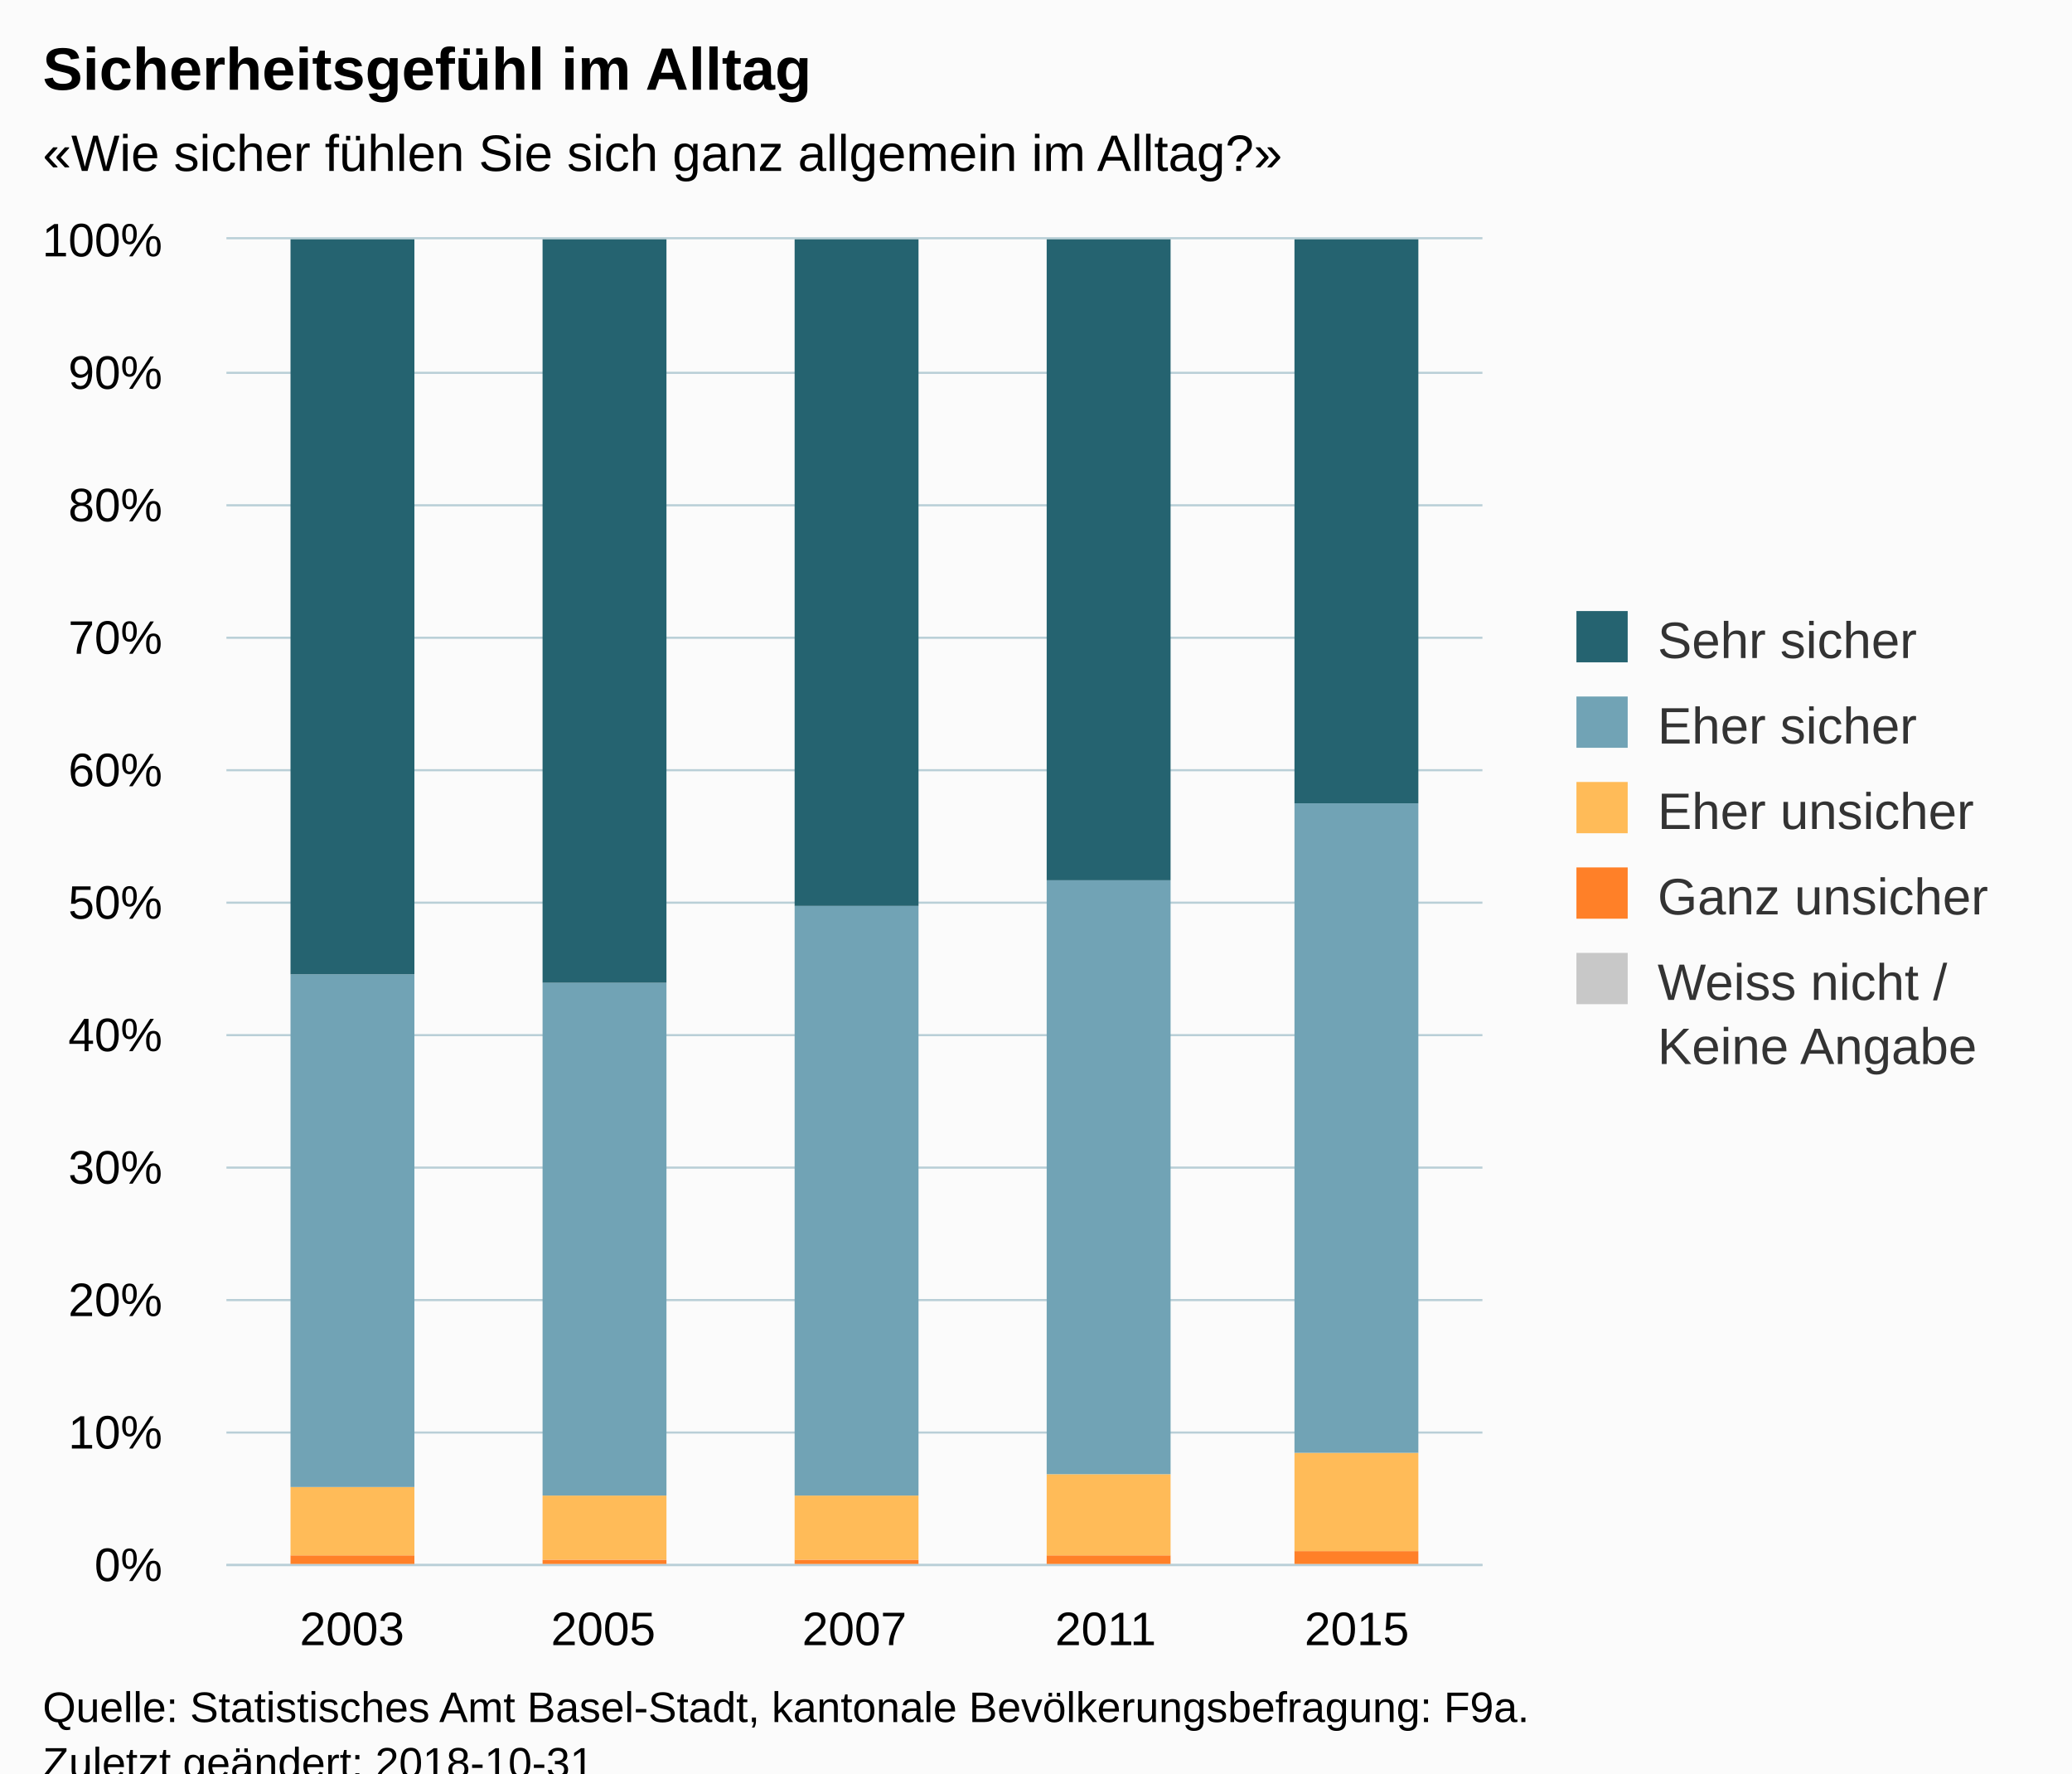
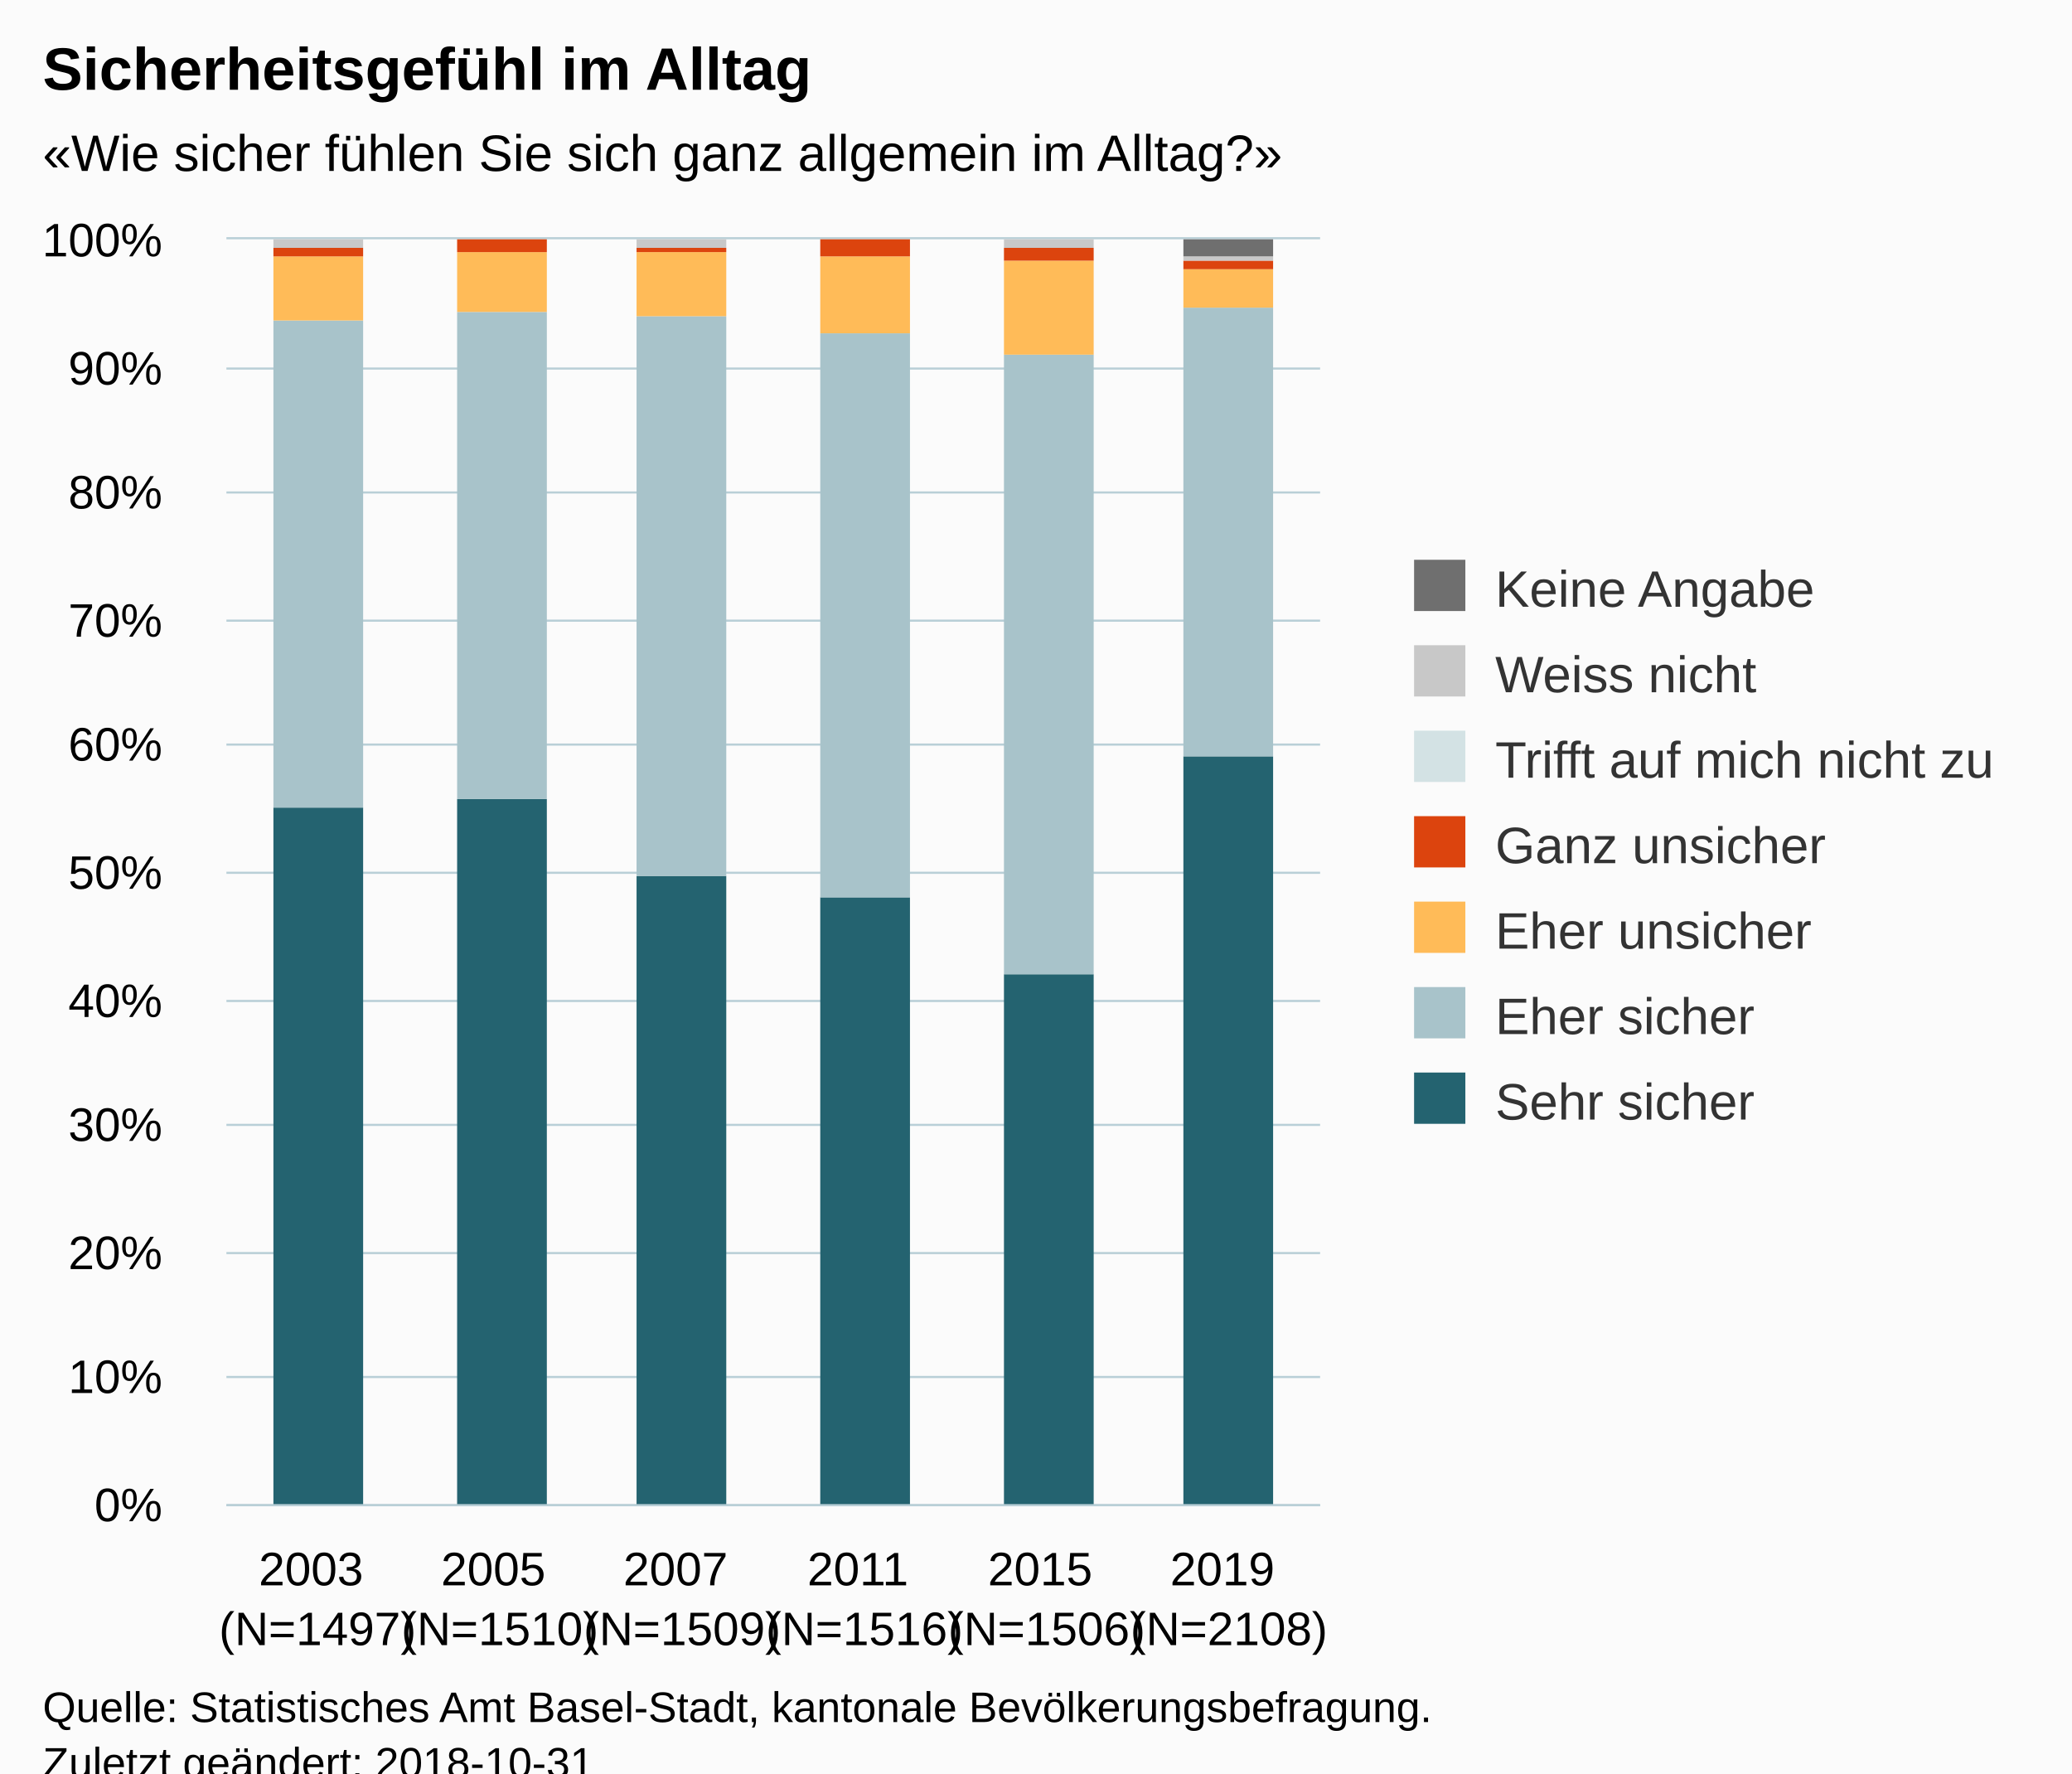
<svg xmlns="http://www.w3.org/2000/svg" version="1.1" class="highcharts-root" style="font-family:Arial;font-size:12px;" viewBox="0 0 485 415">
  <defs>
-     <clipPath id="highcharts-0949tlu-6">
-       <rect x="0" y="0" width="294" height="310" fill="none" />
+     <clipPath id="highcharts-1eto6jn-6">
+       <rect x="0" y="0" width="256" height="296" fill="none" />
    </clipPath>
-     <clipPath id="highcharts-0949tlu-7">
-       <rect x="0" y="0" width="294" height="310" fill="none" />
+     <clipPath id="highcharts-1eto6jn-7">
+       <rect x="0" y="0" width="256" height="296" fill="none" />
    </clipPath>
  </defs>
  <rect fill="#fbfbfb" class="highcharts-background" x="0" y="0" width="485" height="428" rx="0" ry="0" />
-   <rect fill="none" class="highcharts-plot-background" x="53" y="56" width="294" height="310" />
+   <rect fill="none" class="highcharts-plot-background" x="53" y="56" width="256" height="296" />
  <g class="highcharts-pane-group" data-z-index="0" />
  <g class="highcharts-grid highcharts-xaxis-grid " data-z-index="1">
-     <path fill="none" data-z-index="1" class="highcharts-grid-line" d="M 111.5 56 L 111.5 366" opacity="1" />
-     <path fill="none" data-z-index="1" class="highcharts-grid-line" d="M 170.5 56 L 170.5 366" opacity="1" />
-     <path fill="none" data-z-index="1" class="highcharts-grid-line" d="M 228.5 56 L 228.5 366" opacity="1" />
-     <path fill="none" data-z-index="1" class="highcharts-grid-line" d="M 287.5 56 L 287.5 366" opacity="1" />
-     <path fill="none" data-z-index="1" class="highcharts-grid-line" d="M 346.5 56 L 346.5 366" opacity="1" />
-     <path fill="none" data-z-index="1" class="highcharts-grid-line" d="M 52.5 56 L 52.5 366" opacity="1" />
+     <path fill="none" data-z-index="1" class="highcharts-grid-line" d="M 95.5 56 L 95.5 352" opacity="1" />
+     <path fill="none" data-z-index="1" class="highcharts-grid-line" d="M 137.5 56 L 137.5 352" opacity="1" />
+     <path fill="none" data-z-index="1" class="highcharts-grid-line" d="M 180.5 56 L 180.5 352" opacity="1" />
+     <path fill="none" data-z-index="1" class="highcharts-grid-line" d="M 223.5 56 L 223.5 352" opacity="1" />
+     <path fill="none" data-z-index="1" class="highcharts-grid-line" d="M 265.5 56 L 265.5 352" opacity="1" />
+     <path fill="none" data-z-index="1" class="highcharts-grid-line" d="M 308.5 56 L 308.5 352" opacity="1" />
+     <path fill="none" data-z-index="1" class="highcharts-grid-line" d="M 52.5 56 L 52.5 352" opacity="1" />
  </g>
  <g class="highcharts-grid highcharts-yaxis-grid " data-z-index="1">
-     <path fill="none" stroke="#B9CFD7" stroke-width="0.5" data-z-index="1" class="highcharts-grid-line" d="M 53 366.25 L 347 366.25" opacity="1" />
-     <path fill="none" stroke="#B9CFD7" stroke-width="0.5" data-z-index="1" class="highcharts-grid-line" d="M 53 335.25 L 347 335.25" opacity="1" />
-     <path fill="none" stroke="#B9CFD7" stroke-width="0.5" data-z-index="1" class="highcharts-grid-line" d="M 53 304.25 L 347 304.25" opacity="1" />
-     <path fill="none" stroke="#B9CFD7" stroke-width="0.5" data-z-index="1" class="highcharts-grid-line" d="M 53 273.25 L 347 273.25" opacity="1" />
-     <path fill="none" stroke="#B9CFD7" stroke-width="0.5" data-z-index="1" class="highcharts-grid-line" d="M 53 242.25 L 347 242.25" opacity="1" />
-     <path fill="none" stroke="#B9CFD7" stroke-width="0.5" data-z-index="1" class="highcharts-grid-line" d="M 53 211.25 L 347 211.25" opacity="1" />
-     <path fill="none" stroke="#B9CFD7" stroke-width="0.5" data-z-index="1" class="highcharts-grid-line" d="M 53 180.25 L 347 180.25" opacity="1" />
-     <path fill="none" stroke="#B9CFD7" stroke-width="0.5" data-z-index="1" class="highcharts-grid-line" d="M 53 149.25 L 347 149.25" opacity="1" />
-     <path fill="none" stroke="#B9CFD7" stroke-width="0.5" data-z-index="1" class="highcharts-grid-line" d="M 53 118.25 L 347 118.25" opacity="1" />
-     <path fill="none" stroke="#B9CFD7" stroke-width="0.5" data-z-index="1" class="highcharts-grid-line" d="M 53 87.25 L 347 87.25" opacity="1" />
-     <path fill="none" stroke="#B9CFD7" stroke-width="0.5" data-z-index="1" class="highcharts-grid-line" d="M 53 55.75 L 347 55.75" opacity="1" />
-   </g>
-   <rect fill="none" class="highcharts-plot-border" data-z-index="1" x="53" y="56" width="294" height="310" />
+     <path fill="none" stroke="#B9CFD7" stroke-width="0.5" data-z-index="1" class="highcharts-grid-line" d="M 53 352.25 L 309 352.25" opacity="1" />
+     <path fill="none" stroke="#B9CFD7" stroke-width="0.5" data-z-index="1" class="highcharts-grid-line" d="M 53 322.25 L 309 322.25" opacity="1" />
+     <path fill="none" stroke="#B9CFD7" stroke-width="0.5" data-z-index="1" class="highcharts-grid-line" d="M 53 293.25 L 309 293.25" opacity="1" />
+     <path fill="none" stroke="#B9CFD7" stroke-width="0.5" data-z-index="1" class="highcharts-grid-line" d="M 53 263.25 L 309 263.25" opacity="1" />
+     <path fill="none" stroke="#B9CFD7" stroke-width="0.5" data-z-index="1" class="highcharts-grid-line" d="M 53 234.25 L 309 234.25" opacity="1" />
+     <path fill="none" stroke="#B9CFD7" stroke-width="0.5" data-z-index="1" class="highcharts-grid-line" d="M 53 204.25 L 309 204.25" opacity="1" />
+     <path fill="none" stroke="#B9CFD7" stroke-width="0.5" data-z-index="1" class="highcharts-grid-line" d="M 53 174.25 L 309 174.25" opacity="1" />
+     <path fill="none" stroke="#B9CFD7" stroke-width="0.5" data-z-index="1" class="highcharts-grid-line" d="M 53 145.25 L 309 145.25" opacity="1" />
+     <path fill="none" stroke="#B9CFD7" stroke-width="0.5" data-z-index="1" class="highcharts-grid-line" d="M 53 115.25 L 309 115.25" opacity="1" />
+     <path fill="none" stroke="#B9CFD7" stroke-width="0.5" data-z-index="1" class="highcharts-grid-line" d="M 53 86.25 L 309 86.25" opacity="1" />
+     <path fill="none" stroke="#B9CFD7" stroke-width="0.5" data-z-index="1" class="highcharts-grid-line" d="M 53 55.75 L 309 55.75" opacity="1" />
+   </g>
+   <rect fill="none" class="highcharts-plot-border" data-z-index="1" x="53" y="56" width="256" height="296" />
  <g class="highcharts-axis highcharts-xaxis " data-z-index="2">
-     <path fill="none" class="highcharts-axis-line" stroke="#B9CFD7" stroke-width="0.5" data-z-index="7" d="M 53 366.25 L 347 366.25" />
+     <path fill="none" class="highcharts-axis-line" stroke="#B9CFD7" stroke-width="0.5" data-z-index="7" d="M 53 352.25 L 309 352.25" />
  </g>
  <g class="highcharts-axis highcharts-yaxis " data-z-index="2">
-     <path fill="none" class="highcharts-axis-line" data-z-index="7" d="M 53 56 L 53 366" />
+     <path fill="none" class="highcharts-axis-line" data-z-index="7" d="M 53 56 L 53 352" />
  </g>
  <g class="highcharts-series-group" data-z-index="3">
-     <g data-z-index="0.1" class="highcharts-series highcharts-series-0 highcharts-column-series " transform="translate(53,56) scale(1 1)" clip-path="url(#highcharts-0949tlu-7)">
-       <rect x="15" y="310" width="29" height="1" fill="#C8C8C8" class="highcharts-point" />
-       <rect x="74" y="311" width="29" height="0" fill="#C8C8C8" class="highcharts-point" />
-       <rect x="133" y="310" width="29" height="1" fill="#C8C8C8" class="highcharts-point" />
-       <rect x="192" y="311" width="29" height="0" fill="#C8C8C8" class="highcharts-point" />
-       <rect x="250" y="310" width="29" height="1" fill="#C8C8C8" class="highcharts-point" />
+     <g data-z-index="0.1" class="highcharts-series highcharts-series-0 highcharts-column-series " transform="translate(53,56) scale(1 1)" clip-path="url(#highcharts-1eto6jn-7)">
+       <rect x="11" y="133" width="21" height="164" fill="#246370" class="highcharts-point" />
+       <rect x="54" y="131" width="21" height="166" fill="#246370" class="highcharts-point" />
+       <rect x="96" y="149" width="21" height="148" fill="#246370" class="highcharts-point" />
+       <rect x="139" y="154" width="21" height="143" fill="#246370" class="highcharts-point" />
+       <rect x="182" y="172" width="21" height="125" fill="#246370" class="highcharts-point" />
+       <rect x="224" y="121" width="21" height="176" fill="#246370" class="highcharts-point" />
    </g>
    <g data-z-index="0.1" class="highcharts-markers highcharts-series-0 highcharts-column-series " transform="translate(53,56) scale(1 1)" clip-path="none" />
-     <g data-z-index="0.1" class="highcharts-series highcharts-series-1 highcharts-column-series " transform="translate(53,56) scale(1 1)" clip-path="url(#highcharts-0949tlu-7)">
-       <rect x="15" y="308" width="29" height="2" fill="#FF8028" class="highcharts-point" />
-       <rect x="74" y="309" width="29" height="2" fill="#FF8028" class="highcharts-point" />
-       <rect x="133" y="309" width="29" height="1" fill="#FF8028" class="highcharts-point" />
-       <rect x="192" y="308" width="29" height="3" fill="#FF8028" class="highcharts-point" />
-       <rect x="250" y="307" width="29" height="3" fill="#FF8028" class="highcharts-point" />
+     <g data-z-index="0.1" class="highcharts-series highcharts-series-1 highcharts-column-series " transform="translate(53,56) scale(1 1)" clip-path="url(#highcharts-1eto6jn-7)">
+       <rect x="11" y="19" width="21" height="114" fill="#A8C3CA" class="highcharts-point" />
+       <rect x="54" y="17" width="21" height="114" fill="#A8C3CA" class="highcharts-point" />
+       <rect x="96" y="18" width="21" height="131" fill="#A8C3CA" class="highcharts-point" />
+       <rect x="139" y="22" width="21" height="132" fill="#A8C3CA" class="highcharts-point" />
+       <rect x="182" y="27" width="21" height="145" fill="#A8C3CA" class="highcharts-point" />
+       <rect x="224" y="16" width="21" height="105" fill="#A8C3CA" class="highcharts-point" />
    </g>
    <g data-z-index="0.1" class="highcharts-markers highcharts-series-1 highcharts-column-series " transform="translate(53,56) scale(1 1)" clip-path="none" />
-     <g data-z-index="0.1" class="highcharts-series highcharts-series-2 highcharts-column-series " transform="translate(53,56) scale(1 1)" clip-path="url(#highcharts-0949tlu-7)">
-       <rect x="15" y="292" width="29" height="16" fill="#FFBB58" class="highcharts-point" />
-       <rect x="74" y="294" width="29" height="15" fill="#FFBB58" class="highcharts-point" />
-       <rect x="133" y="294" width="29" height="15" fill="#FFBB58" class="highcharts-point" />
-       <rect x="192" y="289" width="29" height="19" fill="#FFBB58" class="highcharts-point" />
-       <rect x="250" y="284" width="29" height="23" fill="#FFBB58" class="highcharts-point" />
+     <g data-z-index="0.1" class="highcharts-series highcharts-series-2 highcharts-column-series " transform="translate(53,56) scale(1 1)" clip-path="url(#highcharts-1eto6jn-7)">
+       <rect x="11" y="4" width="21" height="15" fill="#FFBB58" class="highcharts-point" />
+       <rect x="54" y="3" width="21" height="14" fill="#FFBB58" class="highcharts-point" />
+       <rect x="96" y="3" width="21" height="15" fill="#FFBB58" class="highcharts-point" />
+       <rect x="139" y="4" width="21" height="18" fill="#FFBB58" class="highcharts-point" />
+       <rect x="182" y="5" width="21" height="22" fill="#FFBB58" class="highcharts-point" />
+       <rect x="224" y="7" width="21" height="9" fill="#FFBB58" class="highcharts-point" />
    </g>
    <g data-z-index="0.1" class="highcharts-markers highcharts-series-2 highcharts-column-series " transform="translate(53,56) scale(1 1)" clip-path="none" />
-     <g data-z-index="0.1" class="highcharts-series highcharts-series-3 highcharts-column-series " transform="translate(53,56) scale(1 1)" clip-path="url(#highcharts-0949tlu-7)">
-       <rect x="15" y="172" width="29" height="120" fill="#71A3B5" class="highcharts-point" />
-       <rect x="74" y="174" width="29" height="120" fill="#71A3B5" class="highcharts-point" />
-       <rect x="133" y="156" width="29" height="138" fill="#71A3B5" class="highcharts-point" />
-       <rect x="192" y="150" width="29" height="139" fill="#71A3B5" class="highcharts-point" />
-       <rect x="250" y="132" width="29" height="152" fill="#71A3B5" class="highcharts-point" />
+     <g data-z-index="0.1" class="highcharts-series highcharts-series-3 highcharts-column-series " transform="translate(53,56) scale(1 1)" clip-path="url(#highcharts-1eto6jn-7)">
+       <rect x="11" y="2" width="21" height="2" fill="#DC440E" class="highcharts-point" />
+       <rect x="54" y="0" width="21" height="3" fill="#DC440E" class="highcharts-point" />
+       <rect x="96" y="2" width="21" height="1" fill="#DC440E" class="highcharts-point" />
+       <rect x="139" y="0" width="21" height="4" fill="#DC440E" class="highcharts-point" />
+       <rect x="182" y="2" width="21" height="3" fill="#DC440E" class="highcharts-point" />
+       <rect x="224" y="5" width="21" height="2" fill="#DC440E" class="highcharts-point" />
    </g>
    <g data-z-index="0.1" class="highcharts-markers highcharts-series-3 highcharts-column-series " transform="translate(53,56) scale(1 1)" clip-path="none" />
-     <g data-z-index="0.1" class="highcharts-series highcharts-series-4 highcharts-column-series " transform="translate(53,56) scale(1 1)" clip-path="url(#highcharts-0949tlu-7)">
-       <rect x="15" y="0" width="29" height="172" fill="#256370" class="highcharts-point" />
-       <rect x="74" y="0" width="29" height="174" fill="#256370" class="highcharts-point" />
-       <rect x="133" y="0" width="29" height="156" fill="#256370" class="highcharts-point" />
-       <rect x="192" y="0" width="29" height="150" fill="#256370" class="highcharts-point" />
-       <rect x="250" y="0" width="29" height="132" fill="#256370" class="highcharts-point" />
+     <g data-z-index="0.1" class="highcharts-series highcharts-series-4 highcharts-column-series " transform="translate(53,56) scale(1 1)" clip-path="url(#highcharts-1eto6jn-7)">
+       <rect x="11" y="2" width="21" height="0" fill="#D3E2E4" class="highcharts-point" />
+       <rect x="54" y="1" width="21" height="0" fill="#D3E2E4" class="highcharts-point" />
+       <rect x="96" y="2" width="21" height="0" fill="#D3E2E4" class="highcharts-point" />
+       <rect x="139" y="1" width="21" height="0" fill="#D3E2E4" class="highcharts-point" />
+       <rect x="182" y="2" width="21" height="0" fill="#D3E2E4" class="highcharts-point" />
+       <rect x="224" y="5" width="21" height="0" fill="#D3E2E4" class="highcharts-point" />
    </g>
    <g data-z-index="0.1" class="highcharts-markers highcharts-series-4 highcharts-column-series " transform="translate(53,56) scale(1 1)" clip-path="none" />
+     <g data-z-index="0.1" class="highcharts-series highcharts-series-5 highcharts-column-series " transform="translate(53,56) scale(1 1)" clip-path="url(#highcharts-1eto6jn-7)">
+       <rect x="11" y="0" width="21" height="2" fill="#C8C8C8" class="highcharts-point" />
+       <rect x="54" y="1" width="21" height="0" fill="#C8C8C8" class="highcharts-point" />
+       <rect x="96" y="0" width="21" height="2" fill="#C8C8C8" class="highcharts-point" />
+       <rect x="139" y="1" width="21" height="0" fill="#C8C8C8" class="highcharts-point" />
+       <rect x="182" y="0" width="21" height="2" fill="#C8C8C8" class="highcharts-point" />
+       <rect x="224" y="4" width="21" height="1" fill="#C8C8C8" class="highcharts-point" />
+     </g>
+     <g data-z-index="0.1" class="highcharts-markers highcharts-series-5 highcharts-column-series " transform="translate(53,56) scale(1 1)" clip-path="none" />
+     <g data-z-index="0.1" class="highcharts-series highcharts-series-6 highcharts-column-series " transform="translate(53,56) scale(1 1)" clip-path="url(#highcharts-1eto6jn-7)">
+       <rect x="11" y="1" width="21" height="0" fill="#6F6F6F" class="highcharts-point" />
+       <rect x="54" y="1" width="21" height="0" fill="#6F6F6F" class="highcharts-point" />
+       <rect x="96" y="1" width="21" height="0" fill="#6F6F6F" class="highcharts-point" />
+       <rect x="139" y="1" width="21" height="0" fill="#6F6F6F" class="highcharts-point" />
+       <rect x="182" y="1" width="21" height="0" fill="#6F6F6F" class="highcharts-point" />
+       <rect x="224" y="0" width="21" height="4" fill="#6F6F6F" class="highcharts-point" />
+     </g>
+     <g data-z-index="0.1" class="highcharts-markers highcharts-series-6 highcharts-column-series " transform="translate(53,56) scale(1 1)" clip-path="none" />
  </g>
  <text x="10" text-anchor="start" class="highcharts-title" data-z-index="4" style="color:#000000;font-size:14px;font-weight:bold;fill:#000000;" y="21">
    <tspan>Sicherheitsgefühl im Alltag</tspan>
  </text>
  <text x="10" text-anchor="start" class="highcharts-subtitle" data-z-index="4" style="color:#000000;font-size:12px;fill:#000000;" y="40">
    <tspan>«Wie sicher fühlen Sie sich ganz allgemein im Alltag?»</tspan>
  </text>
-   <g class="highcharts-legend" data-z-index="7" transform="translate(359,136)">
-     <rect fill="none" class="highcharts-legend-box" rx="0" ry="0" x="0" y="0" width="116" height="126" visibility="visible" />
+   <g class="highcharts-legend" data-z-index="7" transform="translate(321,124)">
+     <rect fill="none" class="highcharts-legend-box" rx="0" ry="0" x="0" y="0" width="154" height="151" visibility="visible" />
    <g data-z-index="1">
      <g>
-         <g class="highcharts-legend-item highcharts-column-series highcharts-color-undefined highcharts-series-4" data-z-index="1" transform="translate(8,3)">
+         <g class="highcharts-legend-item highcharts-column-series highcharts-color-undefined highcharts-series-6" data-z-index="1" transform="translate(8,3)">
          <text x="21" style="color:#333333;font-size:12px;font-weight:normal;cursor:pointer;fill:#333333;" text-anchor="start" data-z-index="2" y="15">
+             <tspan>Keine Angabe</tspan>
+           </text>
+           <rect x="2" y="4" width="12" height="12" fill="#6F6F6F" class="highcharts-point" data-z-index="3" />
+         </g>
+         <g class="highcharts-legend-item highcharts-column-series highcharts-color-undefined highcharts-series-5" data-z-index="1" transform="translate(8,23)">
+           <text x="21" y="15" style="color:#333333;font-size:12px;font-weight:normal;cursor:pointer;fill:#333333;" text-anchor="start" data-z-index="2">
+             <tspan>Weiss nicht</tspan>
+           </text>
+           <rect x="2" y="4" width="12" height="12" fill="#C8C8C8" class="highcharts-point" data-z-index="3" />
+         </g>
+         <g class="highcharts-legend-item highcharts-column-series highcharts-color-undefined highcharts-series-4" data-z-index="1" transform="translate(8,43)">
+           <text x="21" y="15" style="color:#333333;font-size:12px;font-weight:normal;cursor:pointer;fill:#333333;" text-anchor="start" data-z-index="2">
+             <tspan>Trifft auf mich nicht zu</tspan>
+           </text>
+           <rect x="2" y="4" width="12" height="12" fill="#D3E2E4" class="highcharts-point" data-z-index="3" />
+         </g>
+         <g class="highcharts-legend-item highcharts-column-series highcharts-color-undefined highcharts-series-3" data-z-index="1" transform="translate(8,63)">
+           <text x="21" y="15" style="color:#333333;font-size:12px;font-weight:normal;cursor:pointer;fill:#333333;" text-anchor="start" data-z-index="2">
+             <tspan>Ganz unsicher</tspan>
+           </text>
+           <rect x="2" y="4" width="12" height="12" fill="#DC440E" class="highcharts-point" data-z-index="3" />
+         </g>
+         <g class="highcharts-legend-item highcharts-column-series highcharts-color-undefined highcharts-series-2" data-z-index="1" transform="translate(8,83)">
+           <text x="21" y="15" style="color:#333333;font-size:12px;font-weight:normal;cursor:pointer;fill:#333333;" text-anchor="start" data-z-index="2">
+             <tspan>Eher unsicher</tspan>
+           </text>
+           <rect x="2" y="4" width="12" height="12" fill="#FFBB58" class="highcharts-point" data-z-index="3" />
+         </g>
+         <g class="highcharts-legend-item highcharts-column-series highcharts-color-undefined highcharts-series-1" data-z-index="1" transform="translate(8,103)">
+           <text x="21" y="15" style="color:#333333;font-size:12px;font-weight:normal;cursor:pointer;fill:#333333;" text-anchor="start" data-z-index="2">
+             <tspan>Eher sicher</tspan>
+           </text>
+           <rect x="2" y="4" width="12" height="12" fill="#A8C3CA" class="highcharts-point" data-z-index="3" />
+         </g>
+         <g class="highcharts-legend-item highcharts-column-series highcharts-color-undefined highcharts-series-0" data-z-index="1" transform="translate(8,123)">
+           <text x="21" y="15" style="color:#333333;font-size:12px;font-weight:normal;cursor:pointer;fill:#333333;" text-anchor="start" data-z-index="2">
            <tspan>Sehr sicher</tspan>
          </text>
-           <rect x="2" y="4" width="12" height="12" fill="#256370" class="highcharts-point" data-z-index="3" />
-         </g>
-         <g class="highcharts-legend-item highcharts-column-series highcharts-color-undefined highcharts-series-3" data-z-index="1" transform="translate(8,23)">
-           <text x="21" y="15" style="color:#333333;font-size:12px;font-weight:normal;cursor:pointer;fill:#333333;" text-anchor="start" data-z-index="2">
-             <tspan>Eher sicher</tspan>
-           </text>
-           <rect x="2" y="4" width="12" height="12" fill="#71A3B5" class="highcharts-point" data-z-index="3" />
-         </g>
-         <g class="highcharts-legend-item highcharts-column-series highcharts-color-undefined highcharts-series-2" data-z-index="1" transform="translate(8,43)">
-           <text x="21" y="15" style="color:#333333;font-size:12px;font-weight:normal;cursor:pointer;fill:#333333;" text-anchor="start" data-z-index="2">
-             <tspan>Eher unsicher</tspan>
-           </text>
-           <rect x="2" y="4" width="12" height="12" fill="#FFBB58" class="highcharts-point" data-z-index="3" />
-         </g>
-         <g class="highcharts-legend-item highcharts-column-series highcharts-color-undefined highcharts-series-1" data-z-index="1" transform="translate(8,63)">
-           <text x="21" y="15" style="color:#333333;font-size:12px;font-weight:normal;cursor:pointer;fill:#333333;" text-anchor="start" data-z-index="2">
-             <tspan>Ganz unsicher</tspan>
-           </text>
-           <rect x="2" y="4" width="12" height="12" fill="#FF8028" class="highcharts-point" data-z-index="3" />
-         </g>
-         <g class="highcharts-legend-item highcharts-column-series highcharts-color-undefined highcharts-series-0" data-z-index="1" transform="translate(8,83)">
-           <text x="21" y="15" style="color:#333333;font-size:12px;font-weight:normal;cursor:pointer;fill:#333333;" text-anchor="start" data-z-index="2">
-             <tspan>Weiss nicht /</tspan>
-             <tspan x="21" dy="15">Keine Angabe</tspan>
-           </text>
-           <rect x="2" y="4" width="12" height="12" fill="#C8C8C8" class="highcharts-point" data-z-index="3" />
+           <rect x="2" y="4" width="12" height="12" fill="#246370" class="highcharts-point" data-z-index="3" />
        </g>
      </g>
    </g>
  </g>
  <g class="highcharts-axis-labels highcharts-xaxis-labels " data-z-index="7">
-     <text x="82.4" style="color:#000000;cursor:default;font-size:11px;fill:#000000;" text-anchor="middle" transform="translate(0,0)" y="385" opacity="1">
+     <text x="74.333" style="color:#000000;cursor:default;font-size:11px;white-space:nowrap;fill:#000000;" text-anchor="middle" transform="translate(0,0)" y="371" opacity="1">
      <tspan>2003</tspan>
-     </text>
-     <text x="141.2" style="color:#000000;cursor:default;font-size:11px;fill:#000000;" text-anchor="middle" transform="translate(0,0)" y="385" opacity="1">
+       <tspan x="74.333" dy="14">(N=1497)</tspan>
+     </text>
+     <text x="117" style="color:#000000;cursor:default;font-size:11px;white-space:nowrap;fill:#000000;" text-anchor="middle" transform="translate(0,0)" y="371" opacity="1">
      <tspan>2005</tspan>
-     </text>
-     <text x="200" style="color:#000000;cursor:default;font-size:11px;fill:#000000;" text-anchor="middle" transform="translate(0,0)" y="385" opacity="1">
+       <tspan x="117" dy="14">(N=1510)</tspan>
+     </text>
+     <text x="159.667" style="color:#000000;cursor:default;font-size:11px;white-space:nowrap;fill:#000000;" text-anchor="middle" transform="translate(0,0)" y="371" opacity="1">
      <tspan>2007</tspan>
-     </text>
-     <text x="258.8" style="color:#000000;cursor:default;font-size:11px;fill:#000000;" text-anchor="middle" transform="translate(0,0)" y="385" opacity="1">
+       <tspan x="159.667" dy="14">(N=1509)</tspan>
+     </text>
+     <text x="202.333" style="color:#000000;cursor:default;font-size:11px;white-space:nowrap;fill:#000000;" text-anchor="middle" transform="translate(0,0)" y="371" opacity="1">
      <tspan>2011</tspan>
-     </text>
-     <text x="317.6" style="color:#000000;cursor:default;font-size:11px;fill:#000000;" text-anchor="middle" transform="translate(0,0)" y="385" opacity="1">
+       <tspan x="202.333" dy="14">(N=1516)</tspan>
+     </text>
+     <text x="245" style="color:#000000;cursor:default;font-size:11px;white-space:nowrap;fill:#000000;" text-anchor="middle" transform="translate(0,0)" y="371" opacity="1">
      <tspan>2015</tspan>
+       <tspan x="245" dy="14">(N=1506)</tspan>
+     </text>
+     <text x="287.667" style="color:#000000;cursor:default;font-size:11px;white-space:nowrap;fill:#000000;" text-anchor="middle" transform="translate(0,0)" y="371" opacity="1">
+       <tspan>2019</tspan>
+       <tspan x="287.667" dy="14">(N=2108)</tspan>
    </text>
  </g>
  <g class="highcharts-axis-labels highcharts-yaxis-labels " data-z-index="7">
-     <text x="38" style="color:#000000;cursor:default;font-size:11px;fill:#000000;" text-anchor="end" transform="translate(0,0)" y="370" opacity="1">0%</text>
-     <text x="38" style="color:#000000;cursor:default;font-size:11px;fill:#000000;" text-anchor="end" transform="translate(0,0)" y="339" opacity="1">10%</text>
-     <text x="38" style="color:#000000;cursor:default;font-size:11px;fill:#000000;" text-anchor="end" transform="translate(0,0)" y="308" opacity="1">20%</text>
-     <text x="38" style="color:#000000;cursor:default;font-size:11px;fill:#000000;" text-anchor="end" transform="translate(0,0)" y="277" opacity="1">30%</text>
-     <text x="38" style="color:#000000;cursor:default;font-size:11px;fill:#000000;" text-anchor="end" transform="translate(0,0)" y="246" opacity="1">40%</text>
-     <text x="38" style="color:#000000;cursor:default;font-size:11px;fill:#000000;" text-anchor="end" transform="translate(0,0)" y="215" opacity="1">50%</text>
-     <text x="38" style="color:#000000;cursor:default;font-size:11px;fill:#000000;" text-anchor="end" transform="translate(0,0)" y="184" opacity="1">60%</text>
-     <text x="38" style="color:#000000;cursor:default;font-size:11px;fill:#000000;" text-anchor="end" transform="translate(0,0)" y="153" opacity="1">70%</text>
-     <text x="38" style="color:#000000;cursor:default;font-size:11px;fill:#000000;" text-anchor="end" transform="translate(0,0)" y="122" opacity="1">80%</text>
-     <text x="38" style="color:#000000;cursor:default;font-size:11px;fill:#000000;" text-anchor="end" transform="translate(0,0)" y="91" opacity="1">90%</text>
-     <text x="38" style="color:#000000;cursor:default;font-size:11px;fill:#000000;" text-anchor="end" transform="translate(0,0)" y="60" opacity="1">100%</text>
+     <text x="38" style="color:#000000;cursor:default;font-size:11px;white-space:nowrap;fill:#000000;" text-anchor="end" transform="translate(0,0)" y="356" opacity="1">0%</text>
+     <text x="38" style="color:#000000;cursor:default;font-size:11px;white-space:nowrap;fill:#000000;" text-anchor="end" transform="translate(0,0)" y="326" opacity="1">10%</text>
+     <text x="38" style="color:#000000;cursor:default;font-size:11px;white-space:nowrap;fill:#000000;" text-anchor="end" transform="translate(0,0)" y="297" opacity="1">20%</text>
+     <text x="38" style="color:#000000;cursor:default;font-size:11px;white-space:nowrap;fill:#000000;" text-anchor="end" transform="translate(0,0)" y="267" opacity="1">30%</text>
+     <text x="38" style="color:#000000;cursor:default;font-size:11px;white-space:nowrap;fill:#000000;" text-anchor="end" transform="translate(0,0)" y="238" opacity="1">40%</text>
+     <text x="38" style="color:#000000;cursor:default;font-size:11px;white-space:nowrap;fill:#000000;" text-anchor="end" transform="translate(0,0)" y="208" opacity="1">50%</text>
+     <text x="38" style="color:#000000;cursor:default;font-size:11px;white-space:nowrap;fill:#000000;" text-anchor="end" transform="translate(0,0)" y="178" opacity="1">60%</text>
+     <text x="38" style="color:#000000;cursor:default;font-size:11px;white-space:nowrap;fill:#000000;" text-anchor="end" transform="translate(0,0)" y="149" opacity="1">70%</text>
+     <text x="38" style="color:#000000;cursor:default;font-size:11px;white-space:nowrap;fill:#000000;" text-anchor="end" transform="translate(0,0)" y="119" opacity="1">80%</text>
+     <text x="38" style="color:#000000;cursor:default;font-size:11px;white-space:nowrap;fill:#000000;" text-anchor="end" transform="translate(0,0)" y="90" opacity="1">90%</text>
+     <text x="38" style="color:#000000;cursor:default;font-size:11px;white-space:nowrap;fill:#000000;" text-anchor="end" transform="translate(0,0)" y="60" opacity="1">100%</text>
  </g>
  <text x="10" class="highcharts-credits" text-anchor="start" data-z-index="8" style="cursor:default;color:#000000;font-size:10px;fill:#000000;" y="403">
-     <tspan>Quelle: Statistisches Amt Basel-Stadt, kantonale Bevölkerungsbefragung: F9a.</tspan>
+     <tspan>Quelle: Statistisches Amt Basel-Stadt, kantonale Bevölkerungsbefragung.</tspan>
    <tspan x="10" dy="13">Zuletzt geändert: 2018-10-31</tspan>
  </text>
</svg>
